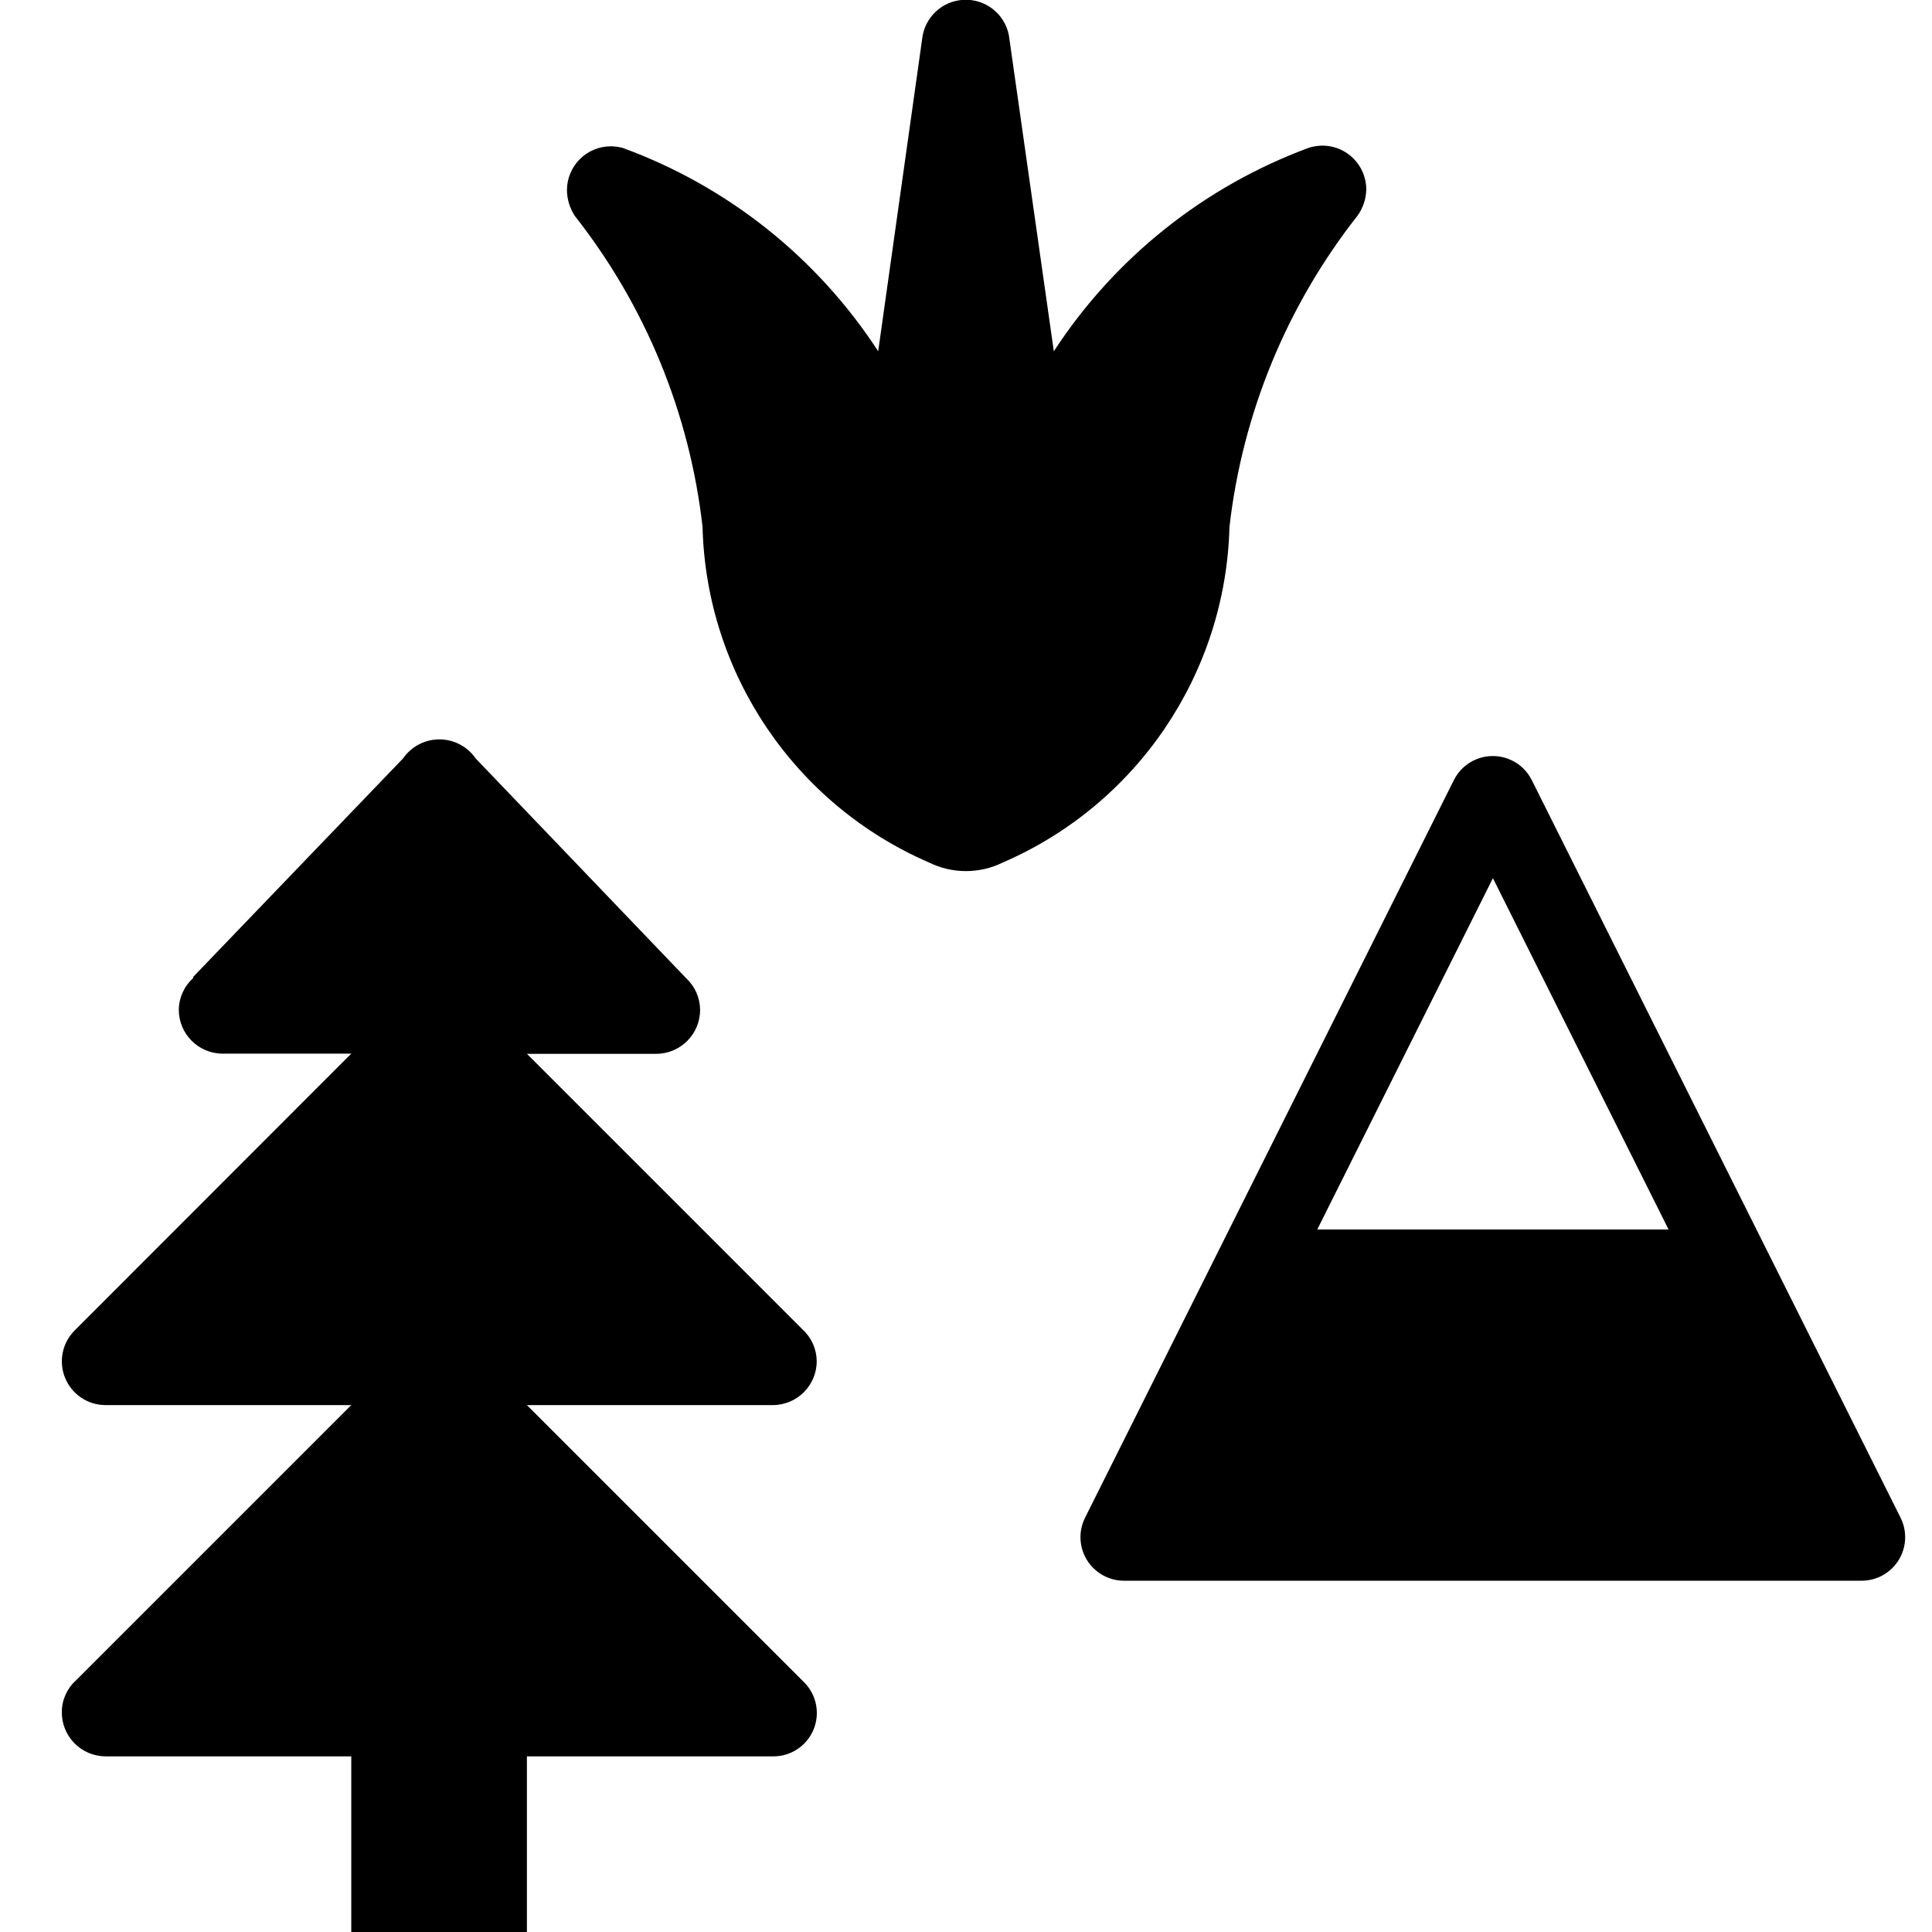
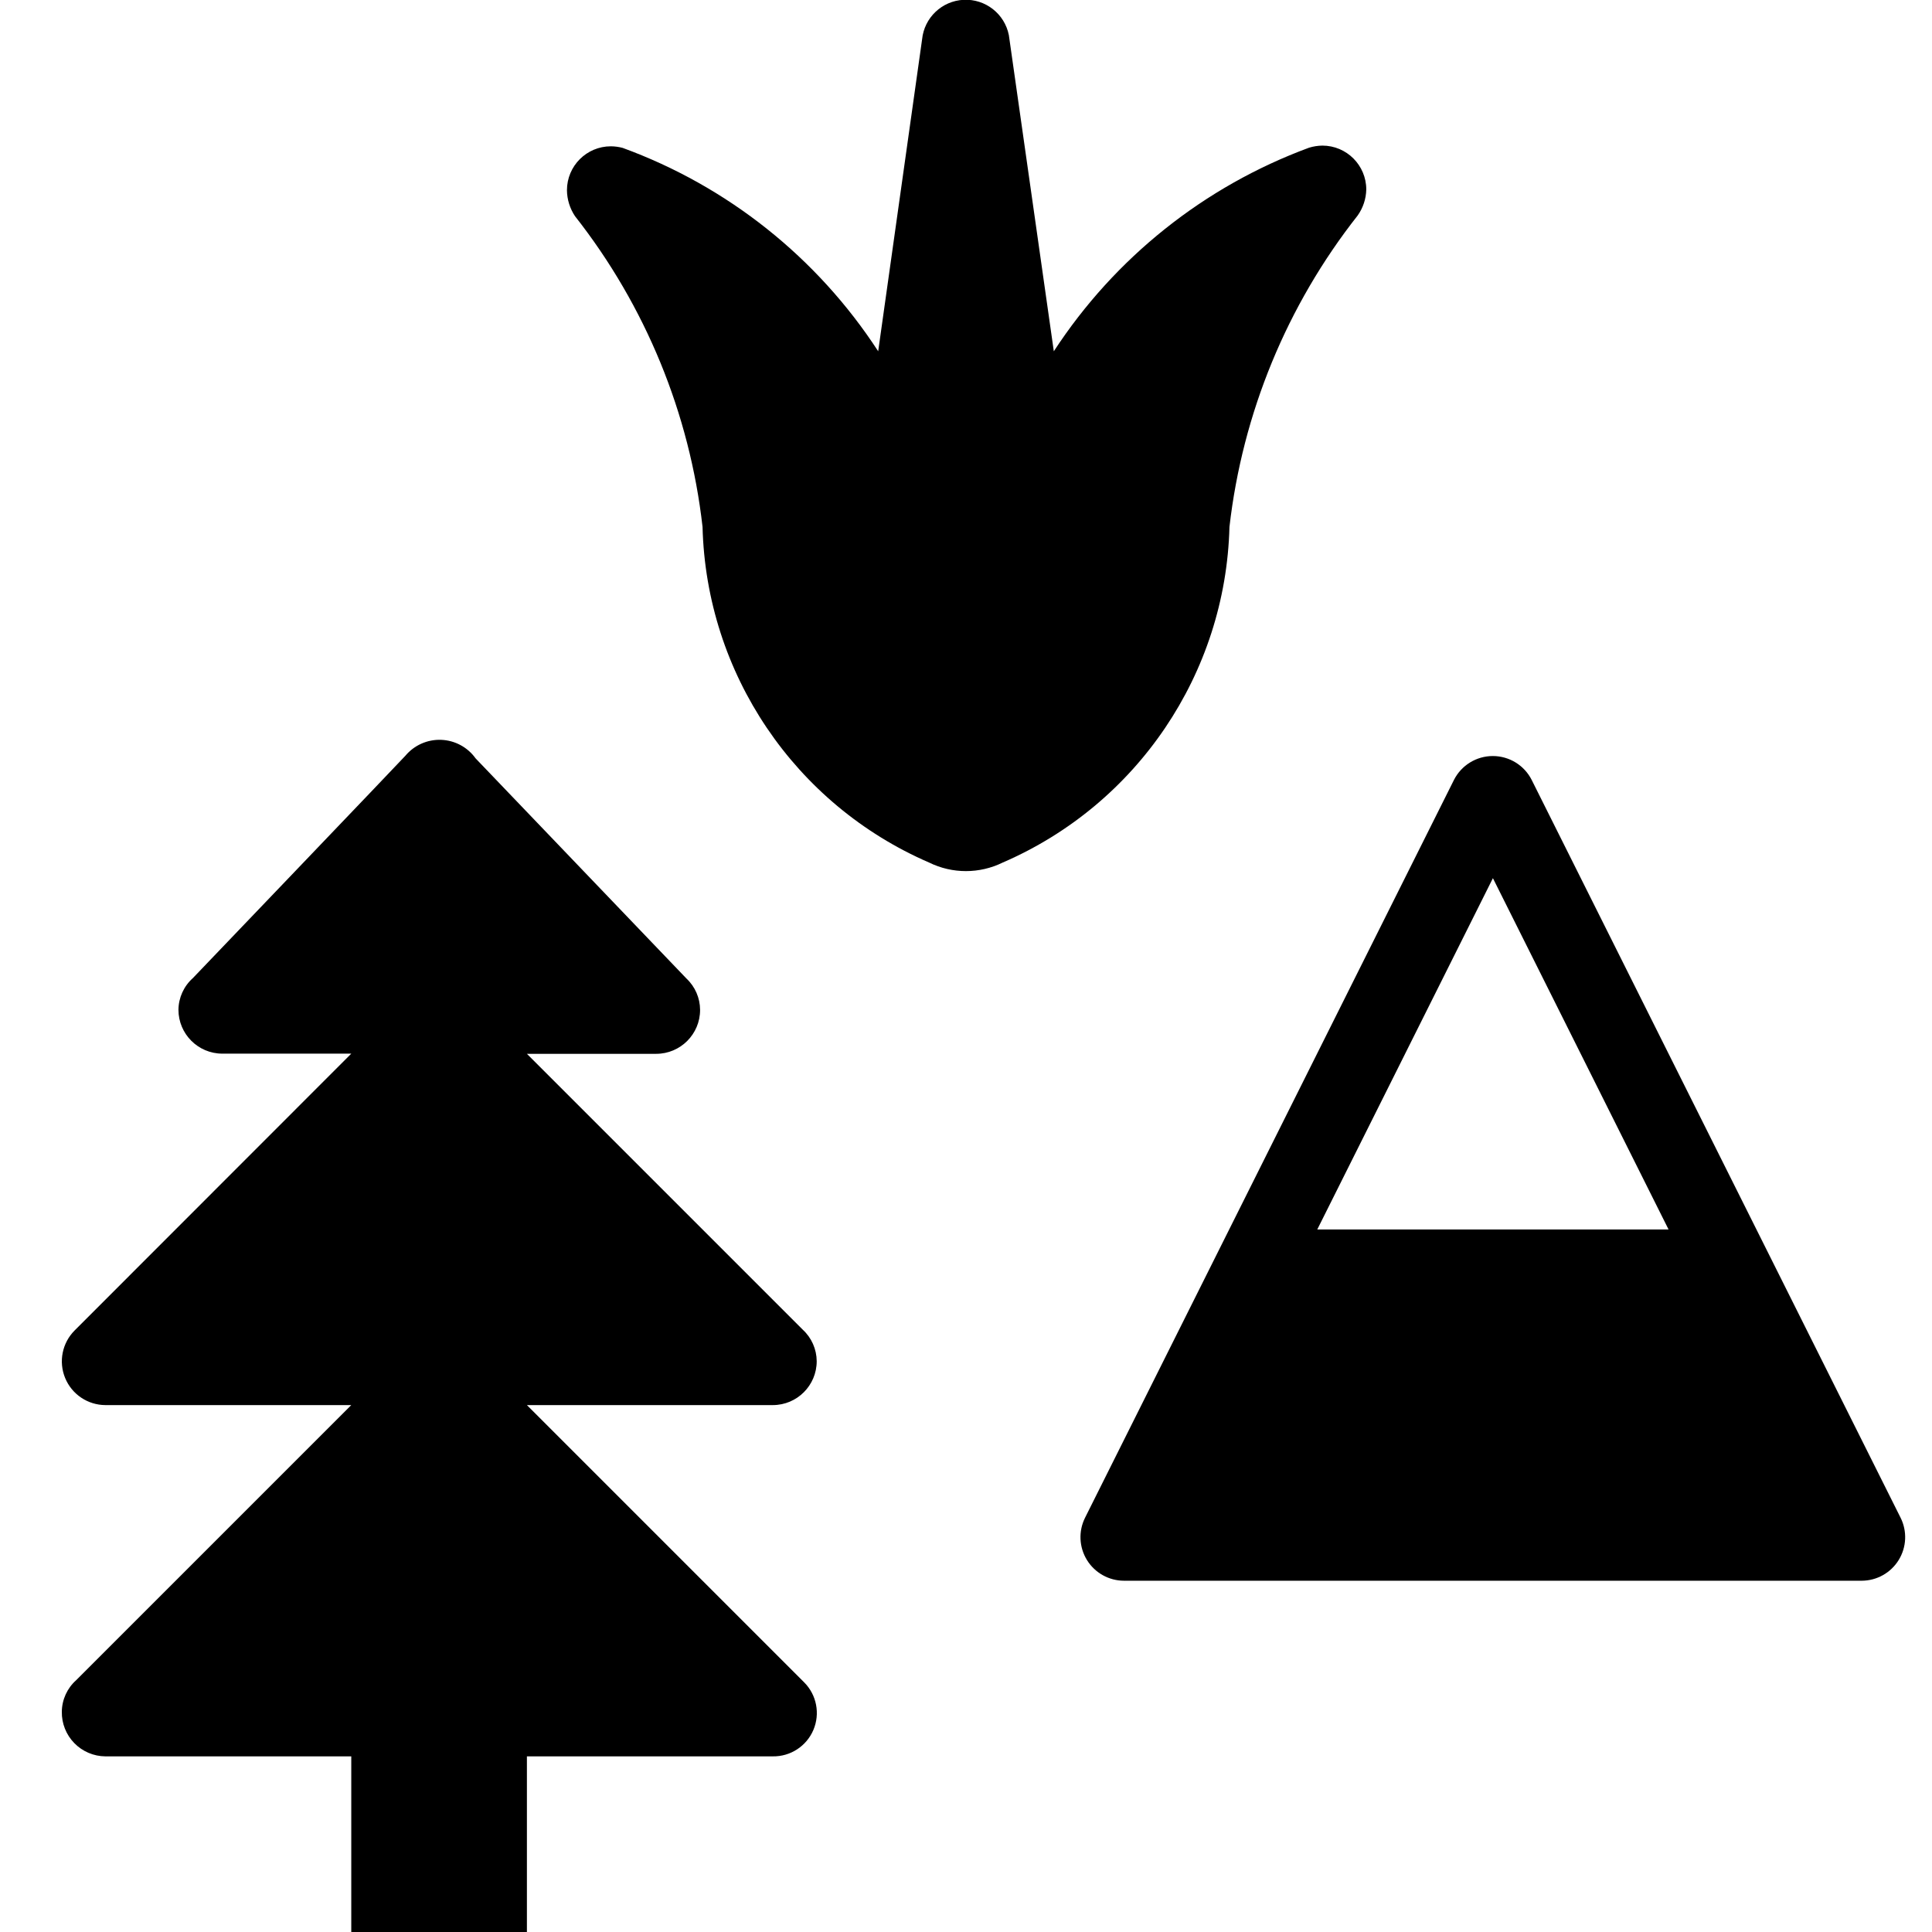
<svg xmlns="http://www.w3.org/2000/svg" id="Layer_1" data-name="Layer 1" width="11" height="11" viewBox="0 0 11 11">
-   <path d="M4.579,9.579h0L4.57,9.57,3,8H4.4a.25.25,0,0,0,.25-.25.246.246,0,0,0-.079-.179L3,6h.736a.25.25,0,0,0,.25-.25.246.246,0,0,0-.078-.179h0l-1.2-1.253a.251.251,0,0,0-.413,0L1.1,5.562v.007a.245.245,0,0,0-.082.18.25.25,0,0,0,.25.25H2L.425,7.575h0A.249.249,0,0,0,.6,8H2L.434,9.566h0a.244.244,0,0,0-.082.18A.25.25,0,0,0,.6,10H2v1H3V10H4.4a.247.247,0,0,0,.179-.421Zm6.242-.938-2.1-4.2a.248.248,0,0,0-.443,0l-2.1,4.2A.248.248,0,0,0,6.4,9h4.2a.248.248,0,0,0,.221-.359ZM7.5,7l1-2,1,2Zm.279-5.921a.266.266,0,0,1-.049.148A3.513,3.513,0,0,0,7,3,2.141,2.141,0,0,1,5.709,4.911a.475.475,0,0,1-.419,0A2.141,2.141,0,0,1,4,3a3.5,3.5,0,0,0-.726-1.769.271.271,0,0,1-.046-.148.25.25,0,0,1,.25-.25.27.27,0,0,1,.067.009A2.939,2.939,0,0,1,5,2L5.25.224A.25.25,0,0,1,5.744.2L6,2A2.957,2.957,0,0,1,7.453.841.272.272,0,0,1,7.529.829.25.25,0,0,1,7.779,1.079Z" />
+   <path d="M4.579,9.579h0L3,8H4.4a.25.25,0,0,0,.25-.25.246.246,0,0,0-.079-.179L3,6h.736a.25.25,0,0,0,.25-.25.246.246,0,0,0-.078-.179h0l-1.2-1.253a.253.253,0,0,0-.4-.015c-.02.023-1.21,1.266-1.21,1.266a.245.245,0,0,0-.082.18.25.25,0,0,0,.25.25H2L.425,7.575h0A.249.249,0,0,0,.6,8H2L.434,9.566h0a.244.244,0,0,0-.082.18A.25.25,0,0,0,.6,10H2v1H3V10H4.4a.247.247,0,0,0,.179-.421Zm6.242-.938-2.1-4.2a.248.248,0,0,0-.443,0l-2.1,4.2A.248.248,0,0,0,6.4,9h4.2a.248.248,0,0,0,.221-.359ZM7.5,7l1-2,1,2Zm.279-5.921a.266.266,0,0,1-.049.148A3.513,3.513,0,0,0,7,3,2.141,2.141,0,0,1,5.709,4.911a.475.475,0,0,1-.419,0A2.141,2.141,0,0,1,4,3a3.5,3.5,0,0,0-.726-1.769.271.271,0,0,1-.046-.148.25.25,0,0,1,.25-.25.27.27,0,0,1,.067.009A2.939,2.939,0,0,1,5,2L5.25.224A.25.25,0,0,1,5.744.2L6,2A2.957,2.957,0,0,1,7.453.841.272.272,0,0,1,7.529.829.25.25,0,0,1,7.779,1.079Z" />
</svg>
